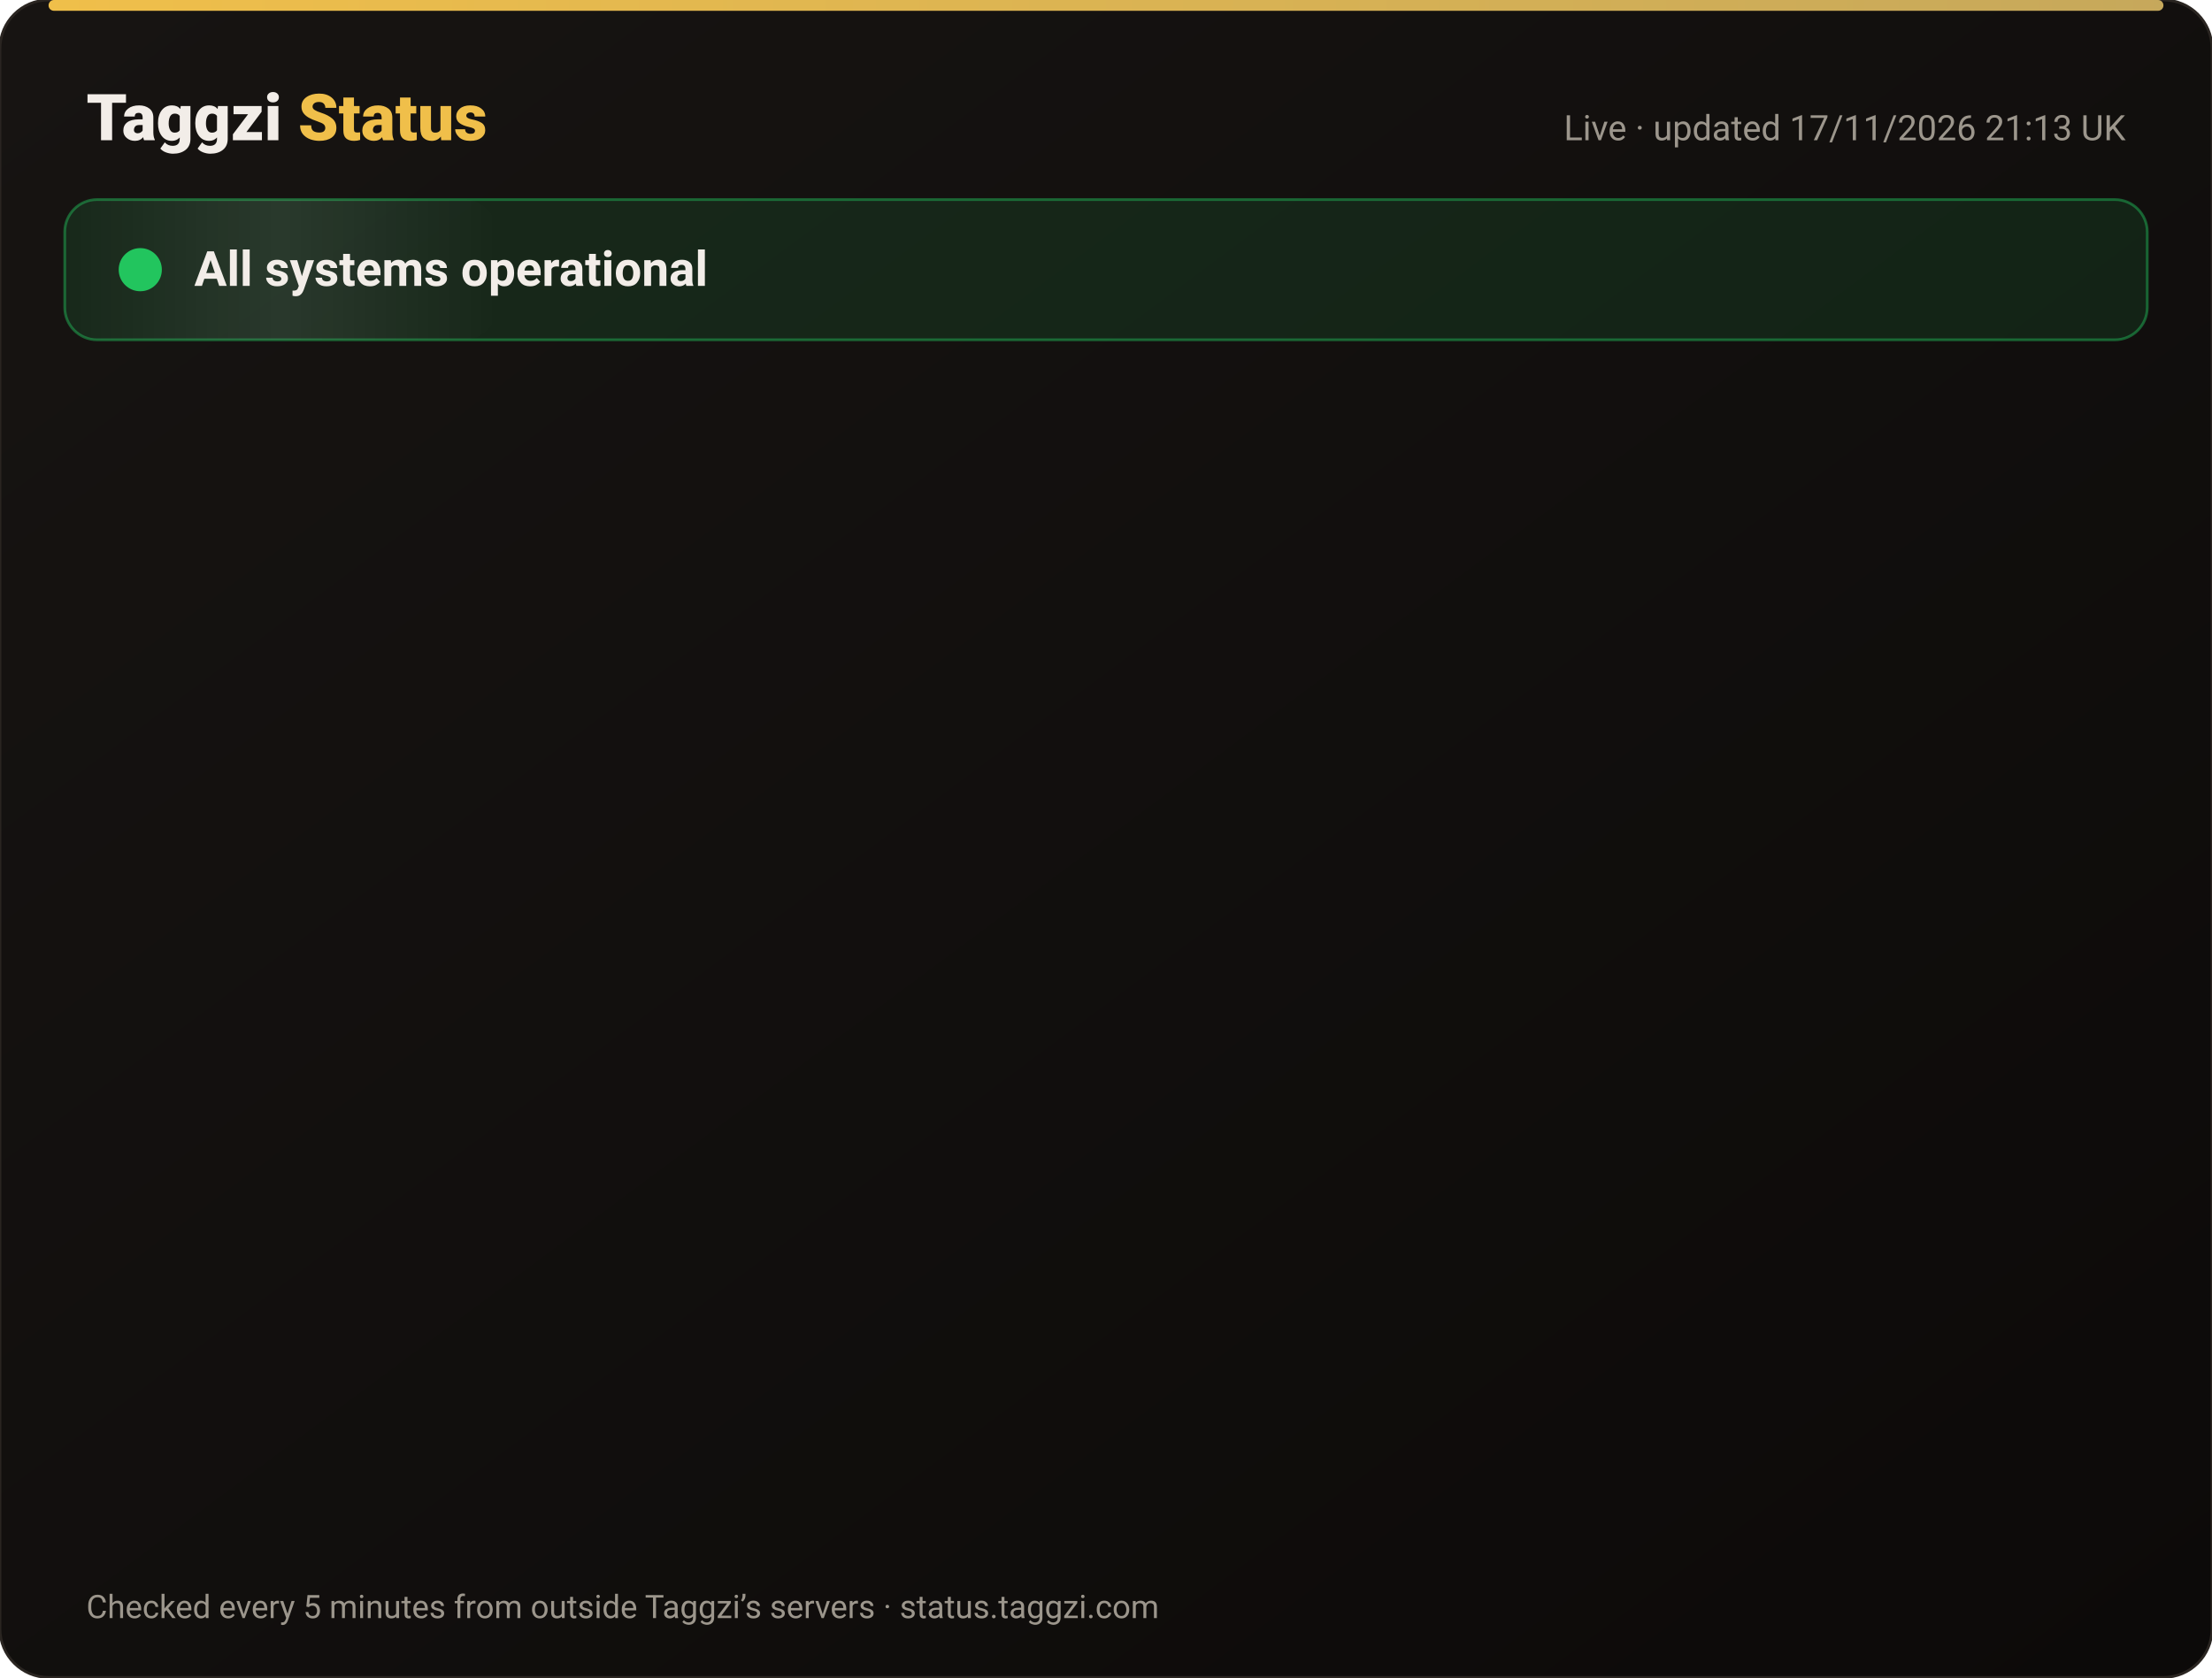
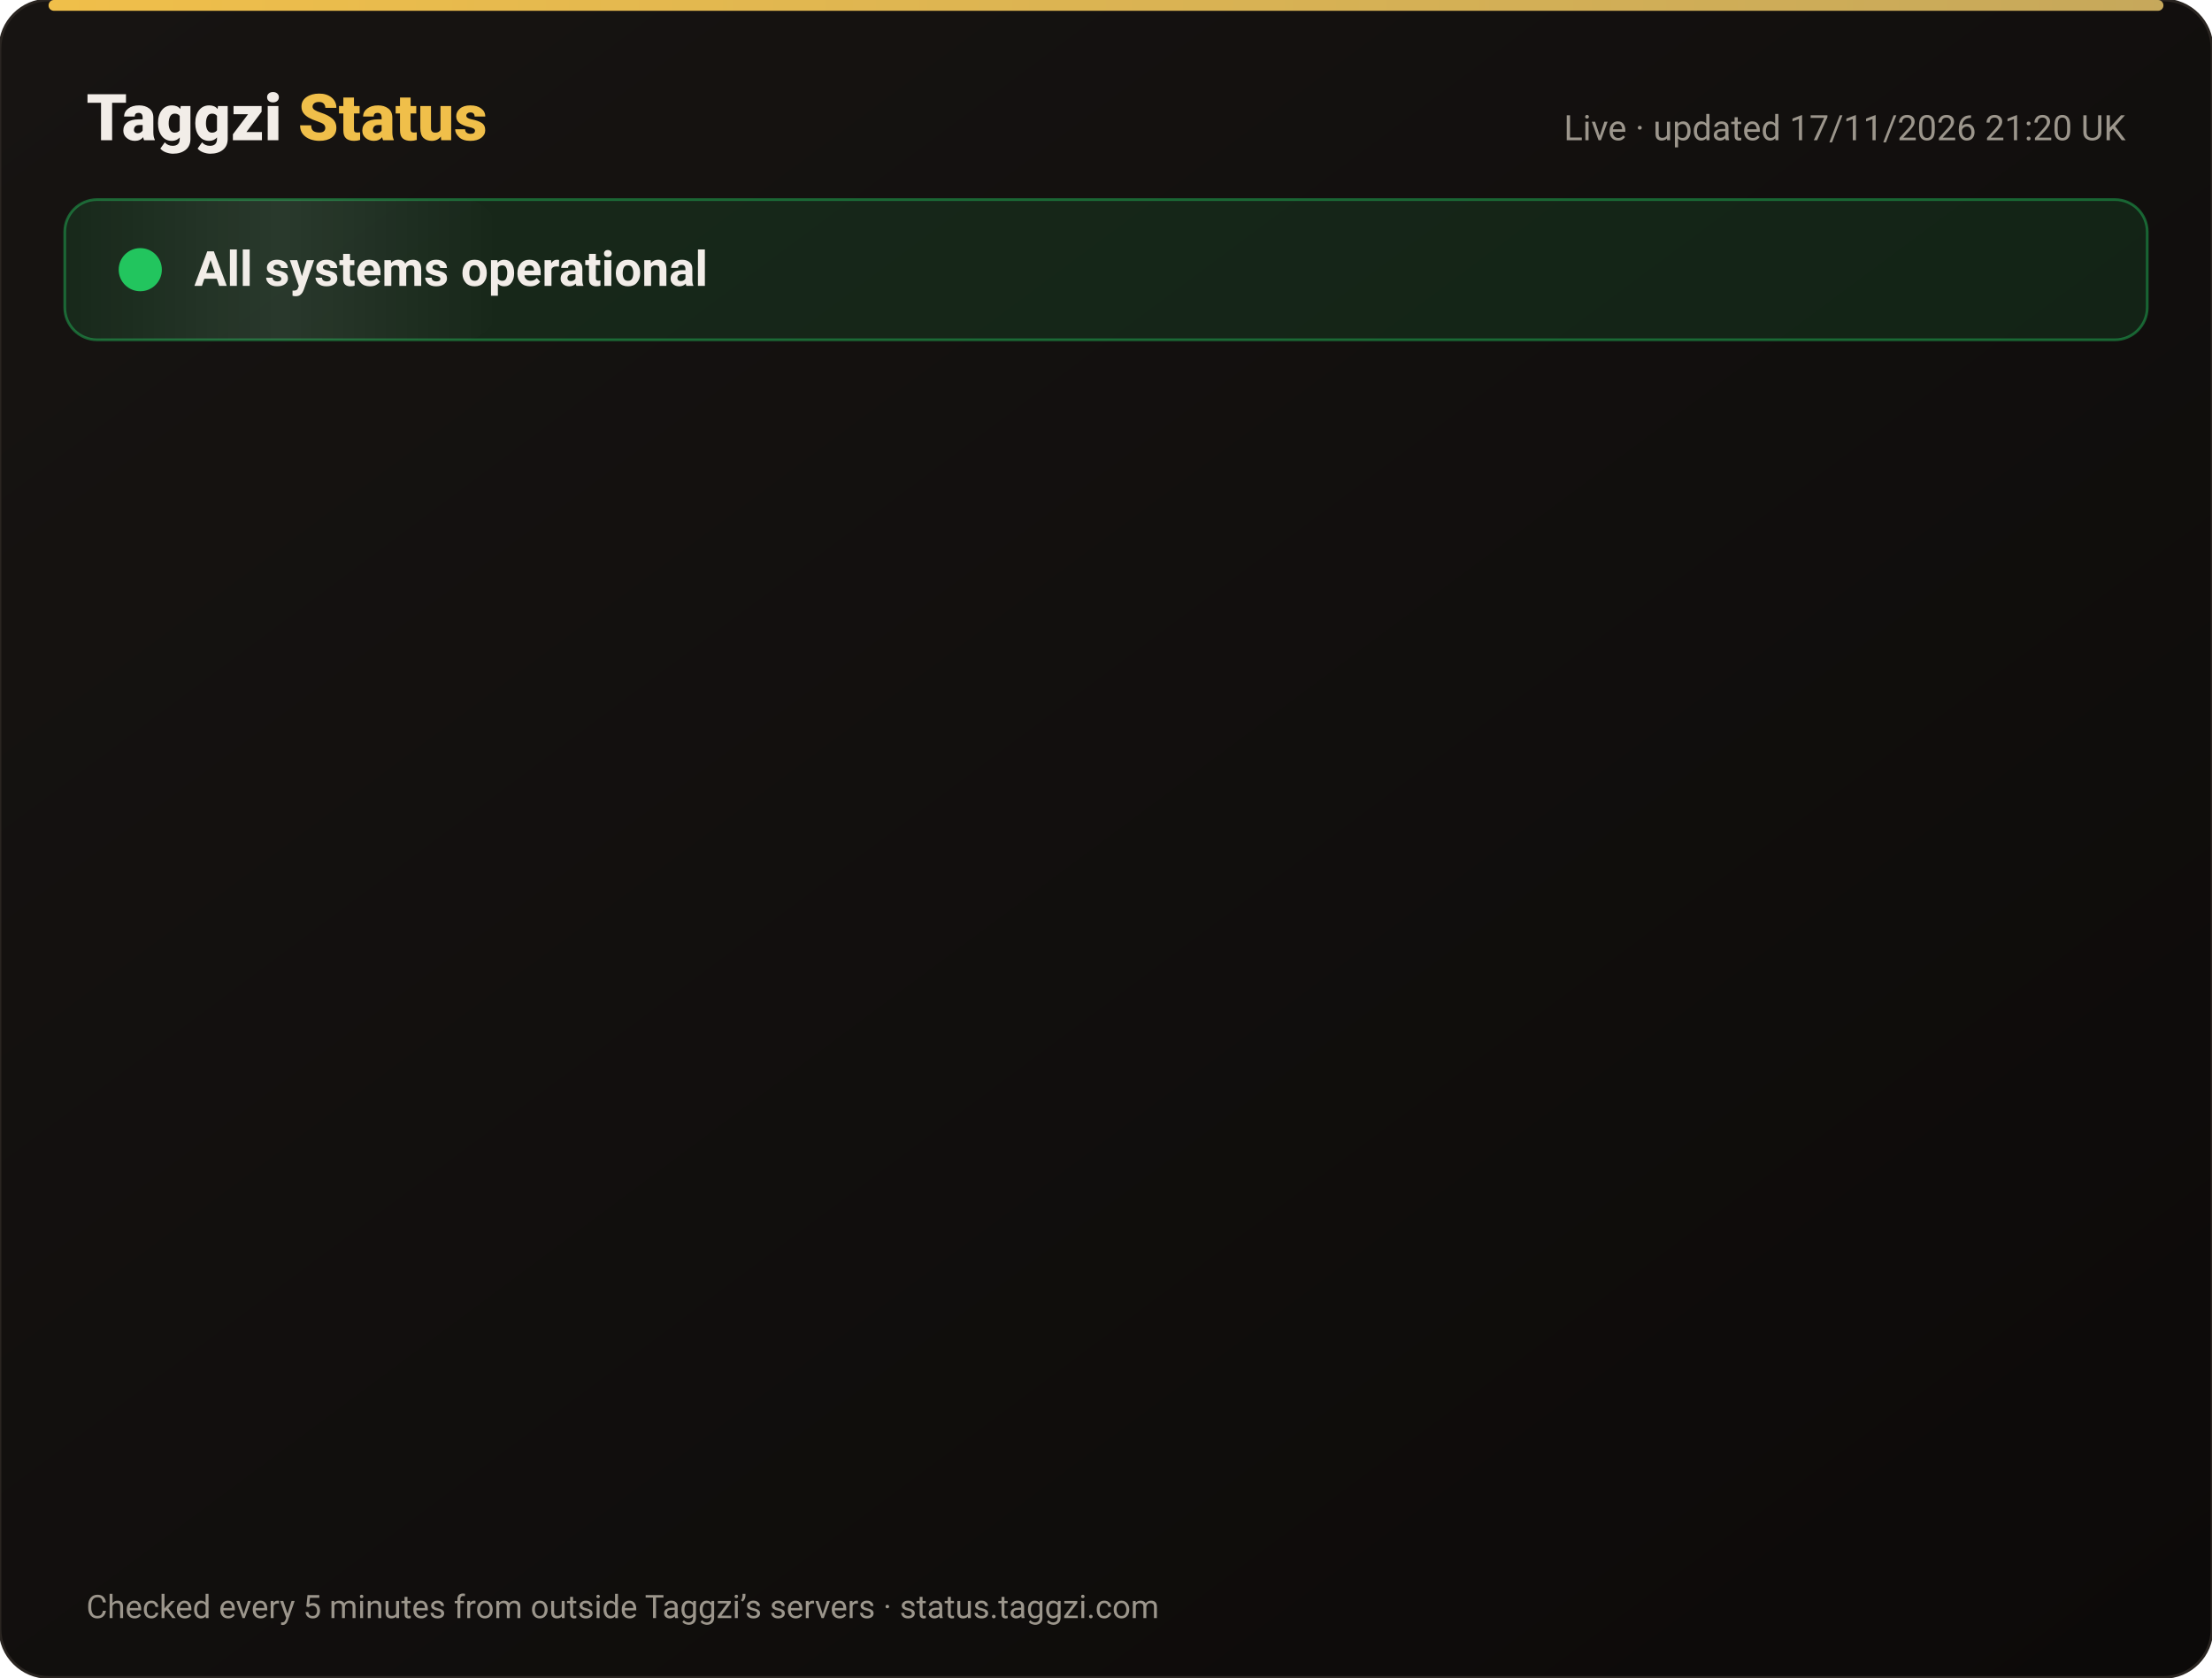
<svg xmlns="http://www.w3.org/2000/svg" width="820" height="622" viewBox="0 0 820 622" font-family="-apple-system,Segoe UI,Roboto,Helvetica,Arial,sans-serif">
  <defs>
    <linearGradient id="bg" x1="0" y1="0" x2="1" y2="1">
      <stop offset="0" stop-color="#171412" />
      <stop offset="1" stop-color="#0C0A09" />
    </linearGradient>
    <linearGradient id="gold" x1="0" x2="1">
      <stop offset="0" stop-color="#F0BF4A" />
      <stop offset="1" stop-color="#c6a85b" />
    </linearGradient>
    <linearGradient id="shine" x1="0" x2="1">
      <stop offset="0" stop-color="#fff" stop-opacity="0" />
      <stop offset=".5" stop-color="#fff" stop-opacity=".08" />
      <stop offset="1" stop-color="#fff" stop-opacity="0" />
    </linearGradient>
  </defs>
  <rect width="820" height="622" rx="18" fill="url(#bg)" stroke="#2a2521" />
  <rect x="18" y="0" width="784" height="4" rx="2" fill="url(#gold)" />
  <text x="32" y="52" font-size="24" font-weight="800" fill="#F2EDE8">Taggzi <tspan fill="#F0BF4A">Status</tspan>
  </text>
-   <text x="788" y="52" font-size="13" fill="#9C968C" text-anchor="end">Live · updated 17/11/2026 21:13 UK</text>
+   <text x="788" y="52" font-size="13" fill="#9C968C" text-anchor="end">Live · updated 17/11/2026 21:20 UK</text>
  <rect x="24" y="74" width="772" height="52" rx="12" fill="#22c55e" fill-opacity=".12" stroke="#22c55e" stroke-opacity=".45" />
  <rect x="24" y="74" width="160" height="52" rx="12" fill="url(#shine)">
    <animate attributeName="x" from="-160" to="820" dur="4s" repeatCount="indefinite" />
  </rect>
  <circle cx="52" cy="100" r="7" fill="#22c55e" />
  <circle cx="52" cy="100" r="7" fill="none" stroke="#22c55e" stroke-width="2">
    <animate attributeName="r" values="7;15;7" dur="2s" repeatCount="indefinite" />
    <animate attributeName="opacity" values=".9;0;.9" dur="2s" repeatCount="indefinite" />
  </circle>
  <text x="72" y="106" font-size="18" font-weight="700" fill="#F2EDE8">All systems operational</text>
  <g opacity="0">
    <animate attributeName="opacity" from="0" to="1" begin="0.00s" dur=".6s" fill="freeze" />
    <line x1="32" y1="188" x2="788" y2="188" stroke="#2a2521" />
    <circle cx="44" cy="166" r="6" fill="#22c55e">
      <animate attributeName="opacity" values="1;.45;1" dur="2.4s" begin="0.00s" repeatCount="indefinite" />
    </circle>
    <text x="62" y="171" font-size="15" font-weight="650" fill="#F2EDE8">Website</text>
    <text x="630" y="171" font-size="13" fill="#9C968C" text-anchor="end">99.97% uptime</text>
    <rect x="648" y="154" width="140" height="24" rx="12" fill="#22c55e" fill-opacity=".14" stroke="#22c55e" stroke-opacity=".5" />
    <text x="718" y="171" font-size="12" font-weight="700" fill="#22c55e" text-anchor="middle">Operational</text>
  </g>
  <g opacity="0">
    <animate attributeName="opacity" from="0" to="1" begin="0.15s" dur=".6s" fill="freeze" />
    <line x1="32" y1="234" x2="788" y2="234" stroke="#2a2521" />
    <circle cx="44" cy="212" r="6" fill="#22c55e">
      <animate attributeName="opacity" values="1;.45;1" dur="2.4s" begin="0.15s" repeatCount="indefinite" />
    </circle>
    <text x="62" y="217" font-size="15" font-weight="650" fill="#F2EDE8">Tag scans</text>
    <text x="630" y="217" font-size="13" fill="#9C968C" text-anchor="end">99.97% uptime</text>
    <rect x="648" y="200" width="140" height="24" rx="12" fill="#22c55e" fill-opacity=".14" stroke="#22c55e" stroke-opacity=".5" />
    <text x="718" y="217" font-size="12" font-weight="700" fill="#22c55e" text-anchor="middle">Operational</text>
  </g>
  <g opacity="0">
    <animate attributeName="opacity" from="0" to="1" begin="0.30s" dur=".6s" fill="freeze" />
    <line x1="32" y1="280" x2="788" y2="280" stroke="#2a2521" />
    <circle cx="44" cy="258" r="6" fill="#22c55e">
      <animate attributeName="opacity" values="1;.45;1" dur="2.4s" begin="0.30s" repeatCount="indefinite" />
    </circle>
    <text x="62" y="263" font-size="15" font-weight="650" fill="#F2EDE8">Manual tag lookup</text>
    <text x="630" y="263" font-size="13" fill="#9C968C" text-anchor="end">99.97% uptime</text>
    <rect x="648" y="246" width="140" height="24" rx="12" fill="#22c55e" fill-opacity=".14" stroke="#22c55e" stroke-opacity=".5" />
    <text x="718" y="263" font-size="12" font-weight="700" fill="#22c55e" text-anchor="middle">Operational</text>
  </g>
  <g opacity="0">
    <animate attributeName="opacity" from="0" to="1" begin="0.45s" dur=".6s" fill="freeze" />
    <line x1="32" y1="326" x2="788" y2="326" stroke="#2a2521" />
    <circle cx="44" cy="304" r="6" fill="#22c55e">
      <animate attributeName="opacity" values="1;.45;1" dur="2.4s" begin="0.45s" repeatCount="indefinite" />
    </circle>
    <text x="62" y="309" font-size="15" font-weight="650" fill="#F2EDE8">App &amp; login</text>
    <text x="630" y="309" font-size="13" fill="#9C968C" text-anchor="end">99.97% uptime</text>
    <rect x="648" y="292" width="140" height="24" rx="12" fill="#22c55e" fill-opacity=".14" stroke="#22c55e" stroke-opacity=".5" />
    <text x="718" y="309" font-size="12" font-weight="700" fill="#22c55e" text-anchor="middle">Operational</text>
  </g>
  <g opacity="0">
    <animate attributeName="opacity" from="0" to="1" begin="0.60s" dur=".6s" fill="freeze" />
    <line x1="32" y1="372" x2="788" y2="372" stroke="#2a2521" />
    <circle cx="44" cy="350" r="6" fill="#22c55e">
      <animate attributeName="opacity" values="1;.45;1" dur="2.4s" begin="0.60s" repeatCount="indefinite" />
    </circle>
    <text x="62" y="355" font-size="15" font-weight="650" fill="#F2EDE8">Community alerts</text>
    <text x="630" y="355" font-size="13" fill="#9C968C" text-anchor="end">99.97% uptime</text>
    <rect x="648" y="338" width="140" height="24" rx="12" fill="#22c55e" fill-opacity=".14" stroke="#22c55e" stroke-opacity=".5" />
    <text x="718" y="355" font-size="12" font-weight="700" fill="#22c55e" text-anchor="middle">Operational</text>
  </g>
  <g opacity="0">
    <animate attributeName="opacity" from="0" to="1" begin="0.75s" dur=".6s" fill="freeze" />
    <line x1="32" y1="418" x2="788" y2="418" stroke="#2a2521" />
    <circle cx="44" cy="396" r="6" fill="#22c55e">
      <animate attributeName="opacity" values="1;.45;1" dur="2.4s" begin="0.75s" repeatCount="indefinite" />
    </circle>
    <text x="62" y="401" font-size="15" font-weight="650" fill="#F2EDE8">Private calling</text>
    <text x="630" y="401" font-size="13" fill="#9C968C" text-anchor="end">99.97% uptime</text>
    <rect x="648" y="384" width="140" height="24" rx="12" fill="#22c55e" fill-opacity=".14" stroke="#22c55e" stroke-opacity=".5" />
    <text x="718" y="401" font-size="12" font-weight="700" fill="#22c55e" text-anchor="middle">Operational</text>
  </g>
  <g opacity="0">
    <animate attributeName="opacity" from="0" to="1" begin="0.90s" dur=".6s" fill="freeze" />
    <line x1="32" y1="464" x2="788" y2="464" stroke="#2a2521" />
    <circle cx="44" cy="442" r="6" fill="#22c55e">
      <animate attributeName="opacity" values="1;.45;1" dur="2.4s" begin="0.90s" repeatCount="indefinite" />
    </circle>
    <text x="62" y="447" font-size="15" font-weight="650" fill="#F2EDE8">Payments</text>
    <text x="630" y="447" font-size="13" fill="#9C968C" text-anchor="end">99.97% uptime</text>
    <rect x="648" y="430" width="140" height="24" rx="12" fill="#22c55e" fill-opacity=".14" stroke="#22c55e" stroke-opacity=".5" />
    <text x="718" y="447" font-size="12" font-weight="700" fill="#22c55e" text-anchor="middle">Operational</text>
  </g>
  <g opacity="0">
    <animate attributeName="opacity" from="0" to="1" begin="1.05s" dur=".6s" fill="freeze" />
    <line x1="32" y1="510" x2="788" y2="510" stroke="#2a2521" />
    <circle cx="44" cy="488" r="6" fill="#22c55e">
      <animate attributeName="opacity" values="1;.45;1" dur="2.4s" begin="1.05s" repeatCount="indefinite" />
    </circle>
    <text x="62" y="493" font-size="15" font-weight="650" fill="#F2EDE8">Email &amp; support</text>
    <text x="630" y="493" font-size="13" fill="#9C968C" text-anchor="end">99.97% uptime</text>
    <rect x="648" y="476" width="140" height="24" rx="12" fill="#22c55e" fill-opacity=".14" stroke="#22c55e" stroke-opacity=".5" />
    <text x="718" y="493" font-size="12" font-weight="700" fill="#22c55e" text-anchor="middle">Operational</text>
  </g>
  <g opacity="0">
    <animate attributeName="opacity" from="0" to="1" begin="1.20s" dur=".6s" fill="freeze" />
    <line x1="32" y1="556" x2="788" y2="556" stroke="#2a2521" />
    <circle cx="44" cy="534" r="6" fill="#22c55e">
      <animate attributeName="opacity" values="1;.45;1" dur="2.4s" begin="1.20s" repeatCount="indefinite" />
    </circle>
    <text x="62" y="539" font-size="15" font-weight="650" fill="#F2EDE8">Secure connection (SSL)</text>
    <text x="630" y="539" font-size="13" fill="#9C968C" text-anchor="end">100.00% uptime</text>
    <rect x="648" y="522" width="140" height="24" rx="12" fill="#22c55e" fill-opacity=".14" stroke="#22c55e" stroke-opacity=".5" />
    <text x="718" y="539" font-size="12" font-weight="700" fill="#22c55e" text-anchor="middle">Operational</text>
  </g>
  <text x="32" y="600" font-size="12" fill="#9C968C">Checked every 5 minutes from outside Taggzi’s servers · status.taggzi.com</text>
</svg>
